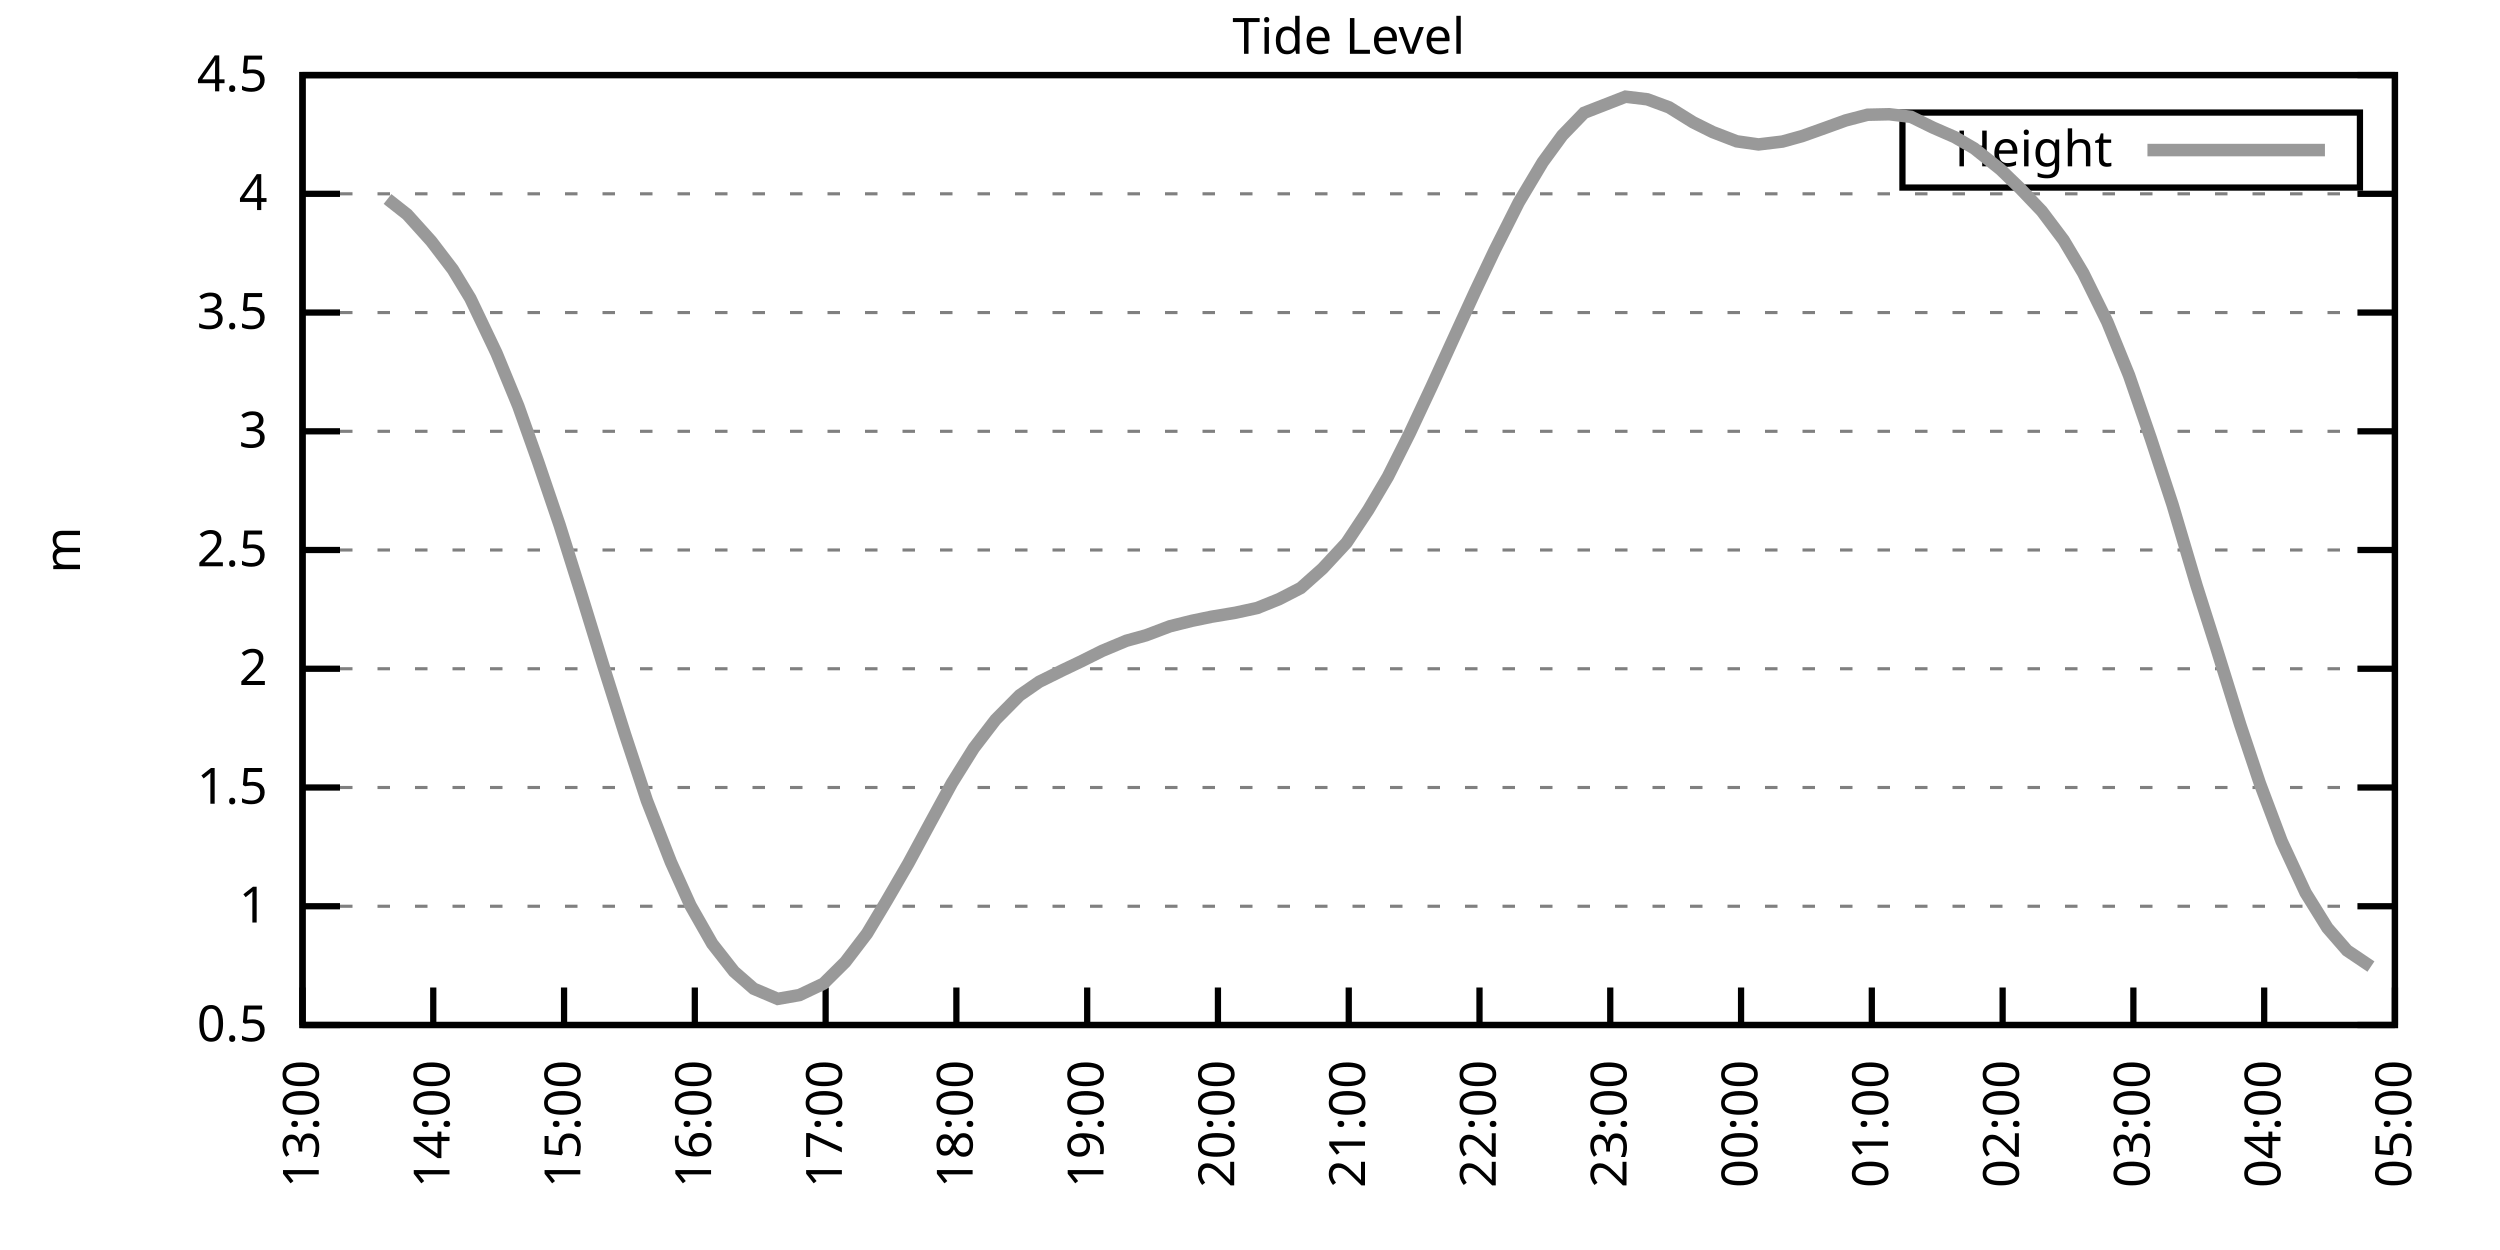
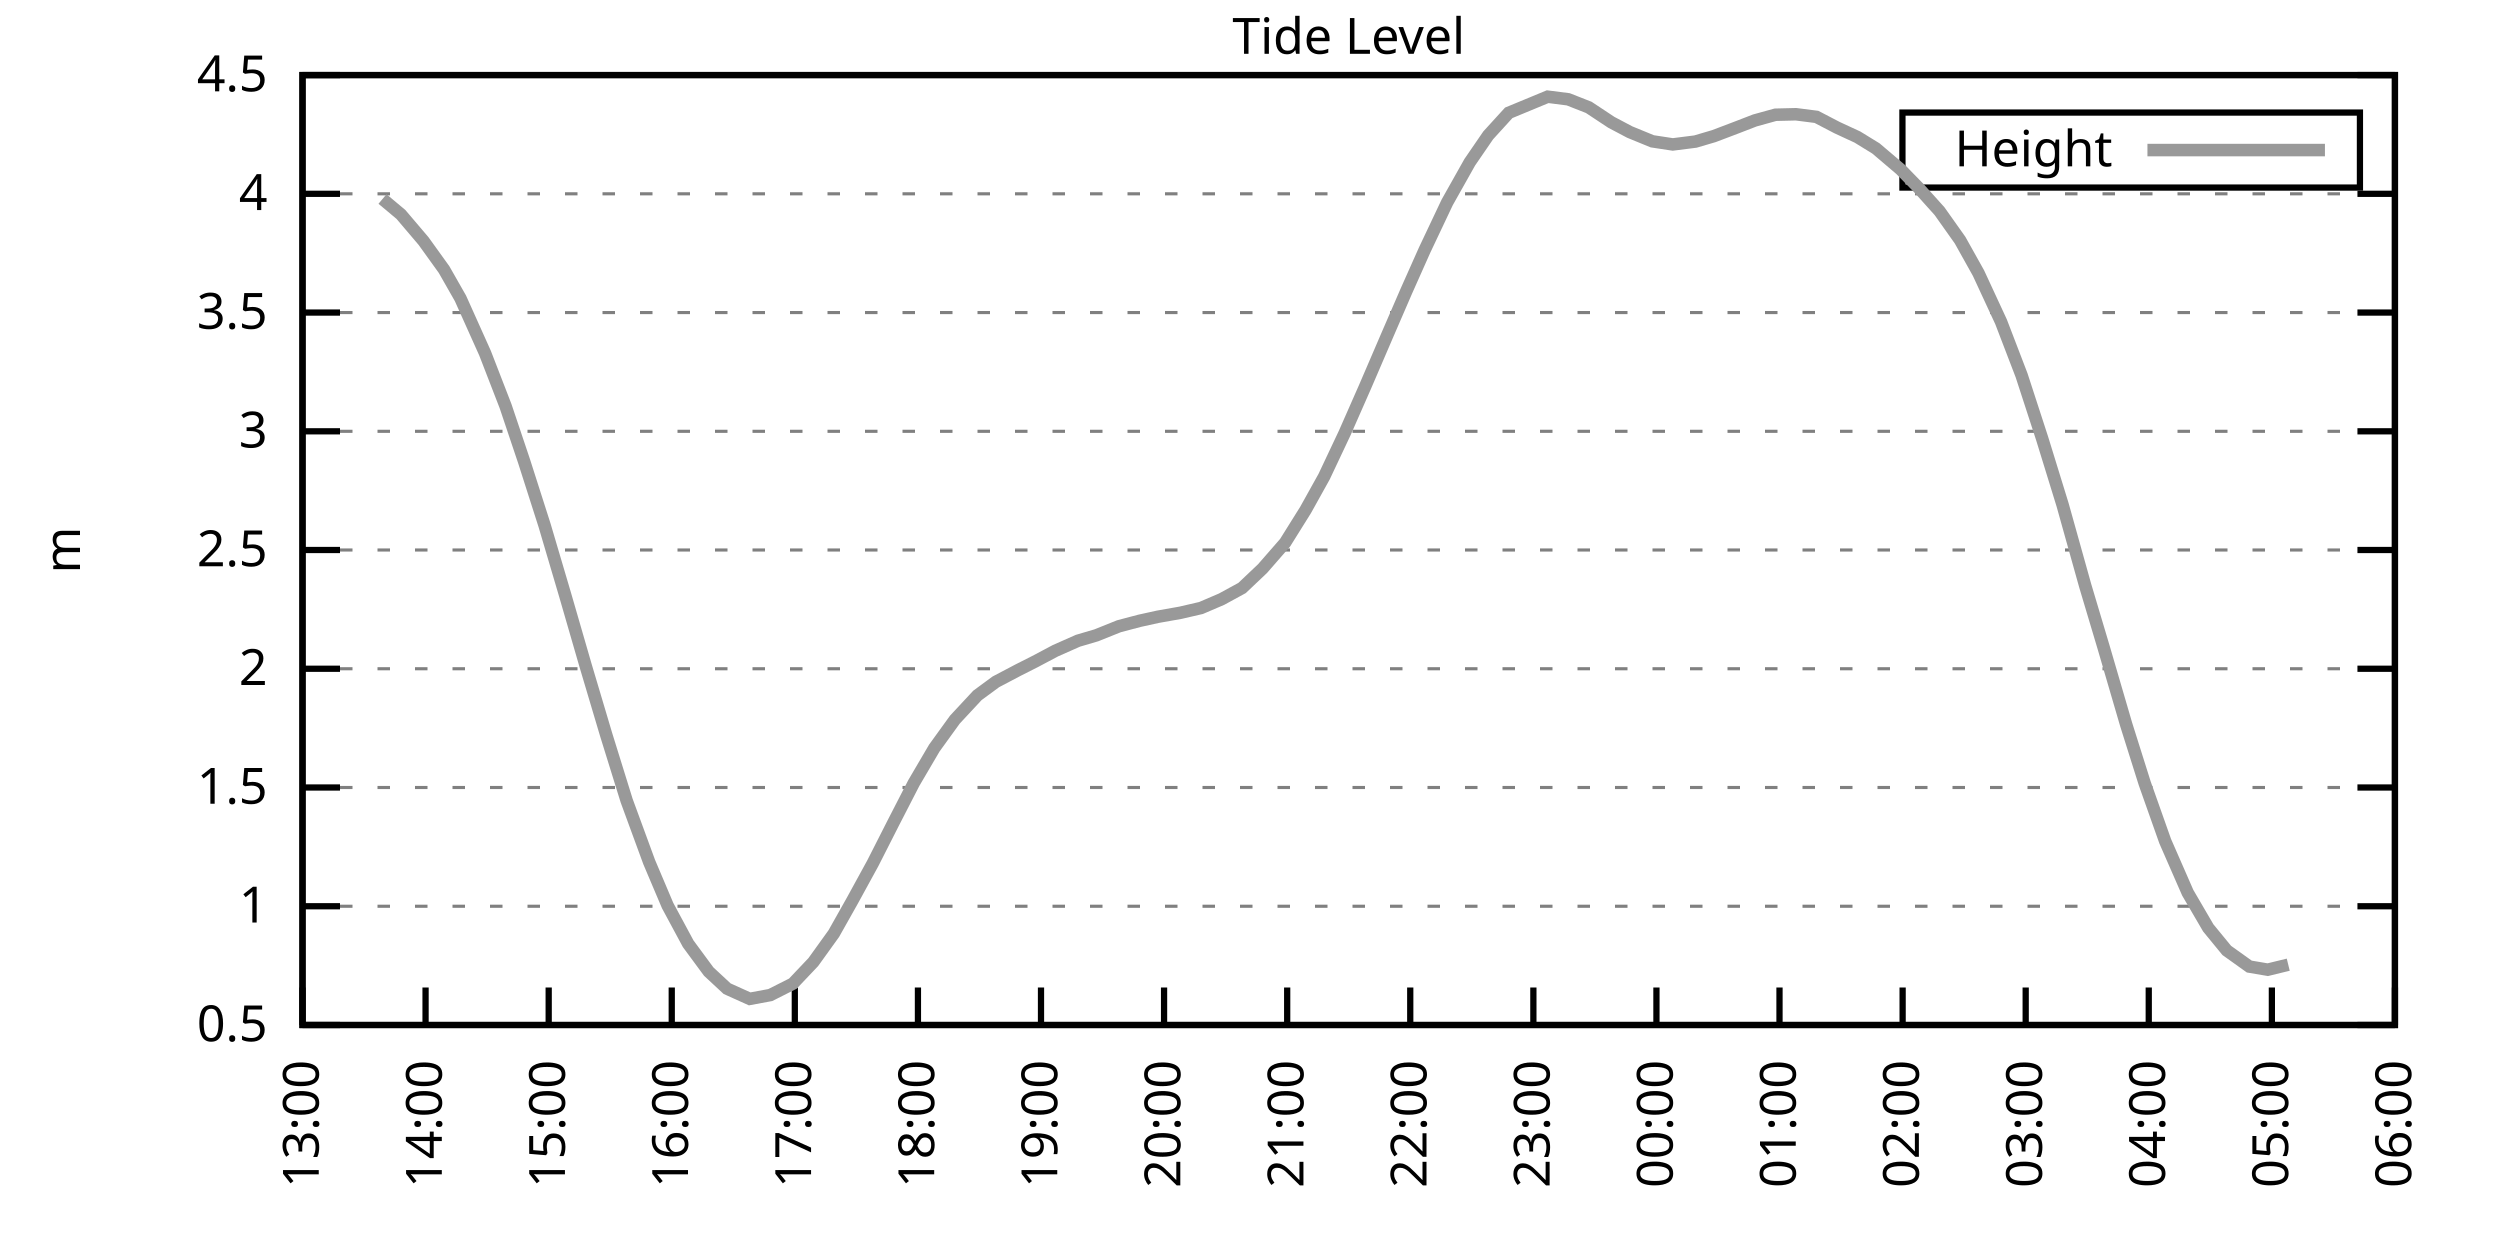
<svg xmlns="http://www.w3.org/2000/svg" xmlns:xlink="http://www.w3.org/1999/xlink" width="400" height="200" viewBox="0 0 400 200">
  <g id="gnuplot_canvas">
    <rect x="0" y="0" width="400" height="200" fill="none" />
    <defs>
      <circle id="gpDot" r="0.5" stroke-width="0.5" stroke="currentColor" />
      <path id="gpPt0" stroke-width="0.333" stroke="currentColor" d="M-1,0 h2 M0,-1 v2" />
      <path id="gpPt1" stroke-width="0.333" stroke="currentColor" d="M-1,-1 L1,1 M1,-1 L-1,1" />
      <path id="gpPt2" stroke-width="0.333" stroke="currentColor" d="M-1,0 L1,0 M0,-1 L0,1 M-1,-1 L1,1 M-1,1 L1,-1" />
      <rect id="gpPt3" stroke-width="0.333" stroke="currentColor" x="-1" y="-1" width="2" height="2" />
      <rect id="gpPt4" stroke-width="0.333" stroke="currentColor" fill="currentColor" x="-1" y="-1" width="2" height="2" />
      <circle id="gpPt5" stroke-width="0.333" stroke="currentColor" cx="0" cy="0" r="1" />
      <use xlink:href="#gpPt5" id="gpPt6" fill="currentColor" stroke="none" />
      <path id="gpPt7" stroke-width="0.333" stroke="currentColor" d="M0,-1.33 L-1.33,0.67 L1.33,0.67 z" />
      <use xlink:href="#gpPt7" id="gpPt8" fill="currentColor" stroke="none" />
      <use xlink:href="#gpPt7" id="gpPt9" stroke="currentColor" transform="rotate(180)" />
      <use xlink:href="#gpPt9" id="gpPt10" fill="currentColor" stroke="none" />
      <use xlink:href="#gpPt3" id="gpPt11" stroke="currentColor" transform="rotate(45)" />
      <use xlink:href="#gpPt11" id="gpPt12" fill="currentColor" stroke="none" />
      <path id="gpPt13" stroke-width="0.333" stroke="currentColor" d="M0,1.330 L1.265,0.411 L0.782,-1.067 L-0.782,-1.076 L-1.265,0.411 z" />
      <use xlink:href="#gpPt13" id="gpPt14" fill="currentColor" stroke="none" />
      <filter id="textbox" filterUnits="objectBoundingBox" x="0" y="0" height="1" width="1">
        <feFlood flood-color="white" flood-opacity="1" result="bgnd" />
        <feComposite in="SourceGraphic" in2="bgnd" operator="atop" />
      </filter>
      <filter id="greybox" filterUnits="objectBoundingBox" x="0" y="0" height="1" width="1">
        <feFlood flood-color="lightgrey" flood-opacity="1" result="grey" />
        <feComposite in="SourceGraphic" in2="grey" operator="atop" />
      </filter>
    </defs>
    <g fill="none" color="white" stroke="currentColor" stroke-width="1.00" stroke-linecap="butt" stroke-linejoin="miter">
</g>
    <g fill="none" color="black" stroke="currentColor" stroke-width="1.00" stroke-linecap="butt" stroke-linejoin="miter">
      <g stroke="none" shape-rendering="crispEdges">
        <polygon fill="rgb(255, 255, 255)" points="48.40,164.00 383.18,164.00 383.18,12.02 48.40,12.02 " />
      </g>
    </g>
    <g fill="none" color="black" stroke="currentColor" stroke-width="1.00" stroke-linecap="butt" stroke-linejoin="miter">
</g>
    <g fill="none" color="black" stroke="black" stroke-width="0.50" stroke-linecap="butt" stroke-linejoin="miter">
</g>
    <g fill="none" color="gray" stroke="currentColor" stroke-width="0.50" stroke-linecap="butt" stroke-linejoin="miter">
      <path stroke="gray" stroke-dasharray="2,4" class="gridline" d="M48.40,164.00 L383.19,164.00  " />
    </g>
    <g fill="none" color="gray" stroke="gray" stroke-width="1.00" stroke-linecap="butt" stroke-linejoin="miter">
</g>
    <g fill="none" color="black" stroke="currentColor" stroke-width="1.00" stroke-linecap="butt" stroke-linejoin="miter">
      <path stroke="black" d="M48.40,164.00 L54.40,164.00 M383.19,164.00 L377.19,164.00  " />
      <g transform="translate(42.80,166.60)" stroke="none" fill="black" font-family="Sans" font-size="8.00" text-anchor="end">
        <text>
          <tspan font-family="Sans"> 0.5</tspan>
        </text>
      </g>
    </g>
    <g fill="none" color="black" stroke="currentColor" stroke-width="1.00" stroke-linecap="butt" stroke-linejoin="miter">
</g>
    <g fill="none" color="black" stroke="black" stroke-width="0.50" stroke-linecap="butt" stroke-linejoin="miter">
</g>
    <g fill="none" color="gray" stroke="currentColor" stroke-width="0.50" stroke-linecap="butt" stroke-linejoin="miter">
      <path stroke="gray" stroke-dasharray="2,4" class="gridline" d="M48.40,145.00 L383.19,145.00  " />
    </g>
    <g fill="none" color="gray" stroke="gray" stroke-width="1.00" stroke-linecap="butt" stroke-linejoin="miter">
</g>
    <g fill="none" color="black" stroke="currentColor" stroke-width="1.00" stroke-linecap="butt" stroke-linejoin="miter">
      <path stroke="black" d="M48.40,145.00 L54.40,145.00 M383.19,145.00 L377.19,145.00  " />
      <g transform="translate(42.80,147.60)" stroke="none" fill="black" font-family="Sans" font-size="8.00" text-anchor="end">
        <text>
          <tspan font-family="Sans"> 1</tspan>
        </text>
      </g>
    </g>
    <g fill="none" color="black" stroke="currentColor" stroke-width="1.00" stroke-linecap="butt" stroke-linejoin="miter">
</g>
    <g fill="none" color="black" stroke="black" stroke-width="0.50" stroke-linecap="butt" stroke-linejoin="miter">
</g>
    <g fill="none" color="gray" stroke="currentColor" stroke-width="0.50" stroke-linecap="butt" stroke-linejoin="miter">
      <path stroke="gray" stroke-dasharray="2,4" class="gridline" d="M48.40,126.00 L383.19,126.00  " />
    </g>
    <g fill="none" color="gray" stroke="gray" stroke-width="1.00" stroke-linecap="butt" stroke-linejoin="miter">
</g>
    <g fill="none" color="black" stroke="currentColor" stroke-width="1.00" stroke-linecap="butt" stroke-linejoin="miter">
      <path stroke="black" d="M48.40,126.00 L54.40,126.00 M383.19,126.00 L377.19,126.00  " />
      <g transform="translate(42.80,128.60)" stroke="none" fill="black" font-family="Sans" font-size="8.00" text-anchor="end">
        <text>
          <tspan font-family="Sans"> 1.5</tspan>
        </text>
      </g>
    </g>
    <g fill="none" color="black" stroke="currentColor" stroke-width="1.00" stroke-linecap="butt" stroke-linejoin="miter">
</g>
    <g fill="none" color="black" stroke="black" stroke-width="0.50" stroke-linecap="butt" stroke-linejoin="miter">
</g>
    <g fill="none" color="gray" stroke="currentColor" stroke-width="0.50" stroke-linecap="butt" stroke-linejoin="miter">
      <path stroke="gray" stroke-dasharray="2,4" class="gridline" d="M48.40,107.00 L383.19,107.00  " />
    </g>
    <g fill="none" color="gray" stroke="gray" stroke-width="1.00" stroke-linecap="butt" stroke-linejoin="miter">
</g>
    <g fill="none" color="black" stroke="currentColor" stroke-width="1.00" stroke-linecap="butt" stroke-linejoin="miter">
      <path stroke="black" d="M48.40,107.00 L54.40,107.00 M383.19,107.00 L377.19,107.00  " />
      <g transform="translate(42.80,109.60)" stroke="none" fill="black" font-family="Sans" font-size="8.00" text-anchor="end">
        <text>
          <tspan font-family="Sans"> 2</tspan>
        </text>
      </g>
    </g>
    <g fill="none" color="black" stroke="currentColor" stroke-width="1.00" stroke-linecap="butt" stroke-linejoin="miter">
</g>
    <g fill="none" color="black" stroke="black" stroke-width="0.50" stroke-linecap="butt" stroke-linejoin="miter">
</g>
    <g fill="none" color="gray" stroke="currentColor" stroke-width="0.50" stroke-linecap="butt" stroke-linejoin="miter">
      <path stroke="gray" stroke-dasharray="2,4" class="gridline" d="M48.40,88.00 L383.19,88.00  " />
    </g>
    <g fill="none" color="gray" stroke="gray" stroke-width="1.00" stroke-linecap="butt" stroke-linejoin="miter">
</g>
    <g fill="none" color="black" stroke="currentColor" stroke-width="1.00" stroke-linecap="butt" stroke-linejoin="miter">
      <path stroke="black" d="M48.40,88.00 L54.40,88.00 M383.19,88.00 L377.19,88.00  " />
      <g transform="translate(42.80,90.60)" stroke="none" fill="black" font-family="Sans" font-size="8.00" text-anchor="end">
        <text>
          <tspan font-family="Sans"> 2.5</tspan>
        </text>
      </g>
    </g>
    <g fill="none" color="black" stroke="currentColor" stroke-width="1.00" stroke-linecap="butt" stroke-linejoin="miter">
</g>
    <g fill="none" color="black" stroke="black" stroke-width="0.50" stroke-linecap="butt" stroke-linejoin="miter">
</g>
    <g fill="none" color="gray" stroke="currentColor" stroke-width="0.50" stroke-linecap="butt" stroke-linejoin="miter">
      <path stroke="gray" stroke-dasharray="2,4" class="gridline" d="M48.40,69.01 L383.19,69.01  " />
    </g>
    <g fill="none" color="gray" stroke="gray" stroke-width="1.00" stroke-linecap="butt" stroke-linejoin="miter">
</g>
    <g fill="none" color="black" stroke="currentColor" stroke-width="1.00" stroke-linecap="butt" stroke-linejoin="miter">
      <path stroke="black" d="M48.40,69.01 L54.40,69.01 M383.19,69.01 L377.19,69.01  " />
      <g transform="translate(42.80,71.61)" stroke="none" fill="black" font-family="Sans" font-size="8.00" text-anchor="end">
        <text>
          <tspan font-family="Sans"> 3</tspan>
        </text>
      </g>
    </g>
    <g fill="none" color="black" stroke="currentColor" stroke-width="1.00" stroke-linecap="butt" stroke-linejoin="miter">
</g>
    <g fill="none" color="black" stroke="black" stroke-width="0.50" stroke-linecap="butt" stroke-linejoin="miter">
</g>
    <g fill="none" color="gray" stroke="currentColor" stroke-width="0.50" stroke-linecap="butt" stroke-linejoin="miter">
      <path stroke="gray" stroke-dasharray="2,4" class="gridline" d="M48.40,50.01 L383.19,50.01  " />
    </g>
    <g fill="none" color="gray" stroke="gray" stroke-width="1.00" stroke-linecap="butt" stroke-linejoin="miter">
</g>
    <g fill="none" color="black" stroke="currentColor" stroke-width="1.00" stroke-linecap="butt" stroke-linejoin="miter">
      <path stroke="black" d="M48.40,50.01 L54.40,50.01 M383.19,50.01 L377.19,50.01  " />
      <g transform="translate(42.80,52.61)" stroke="none" fill="black" font-family="Sans" font-size="8.00" text-anchor="end">
        <text>
          <tspan font-family="Sans"> 3.5</tspan>
        </text>
      </g>
    </g>
    <g fill="none" color="black" stroke="currentColor" stroke-width="1.00" stroke-linecap="butt" stroke-linejoin="miter">
</g>
    <g fill="none" color="black" stroke="black" stroke-width="0.50" stroke-linecap="butt" stroke-linejoin="miter">
</g>
    <g fill="none" color="gray" stroke="currentColor" stroke-width="0.50" stroke-linecap="butt" stroke-linejoin="miter">
      <path stroke="gray" stroke-dasharray="2,4" class="gridline" d="M48.40,31.01 L383.19,31.01  " />
    </g>
    <g fill="none" color="gray" stroke="gray" stroke-width="1.00" stroke-linecap="butt" stroke-linejoin="miter">
</g>
    <g fill="none" color="black" stroke="currentColor" stroke-width="1.00" stroke-linecap="butt" stroke-linejoin="miter">
      <path stroke="black" d="M48.40,31.01 L54.40,31.01 M383.19,31.01 L377.19,31.01  " />
      <g transform="translate(42.80,33.61)" stroke="none" fill="black" font-family="Sans" font-size="8.00" text-anchor="end">
        <text>
          <tspan font-family="Sans"> 4</tspan>
        </text>
      </g>
    </g>
    <g fill="none" color="black" stroke="currentColor" stroke-width="1.00" stroke-linecap="butt" stroke-linejoin="miter">
</g>
    <g fill="none" color="black" stroke="black" stroke-width="0.50" stroke-linecap="butt" stroke-linejoin="miter">
</g>
    <g fill="none" color="gray" stroke="currentColor" stroke-width="0.50" stroke-linecap="butt" stroke-linejoin="miter">
      <path stroke="gray" stroke-dasharray="2,4" class="gridline" d="M48.40,12.01 L383.19,12.01  " />
    </g>
    <g fill="none" color="gray" stroke="gray" stroke-width="1.00" stroke-linecap="butt" stroke-linejoin="miter">
</g>
    <g fill="none" color="black" stroke="currentColor" stroke-width="1.00" stroke-linecap="butt" stroke-linejoin="miter">
      <path stroke="black" d="M48.40,12.01 L54.40,12.01 M383.19,12.01 L377.19,12.01  " />
      <g transform="translate(42.80,14.61)" stroke="none" fill="black" font-family="Sans" font-size="8.00" text-anchor="end">
        <text>
          <tspan font-family="Sans"> 4.5</tspan>
        </text>
      </g>
    </g>
    <g fill="none" color="black" stroke="currentColor" stroke-width="1.00" stroke-linecap="butt" stroke-linejoin="miter">
      <path stroke="black" d="M48.40,164.00 L48.40,158.00  " />
      <g transform="translate(51.00,169.60) rotate(270.00)" stroke="none" fill="black" font-family="Sans" font-size="8.00" text-anchor="end">
        <text>
          <tspan font-family="Sans">13:00</tspan>
        </text>
      </g>
    </g>
    <g fill="none" color="black" stroke="currentColor" stroke-width="1.00" stroke-linecap="butt" stroke-linejoin="miter">
-       <path stroke="black" d="M69.32,164.00 L69.32,158.00  " />
-       <g transform="translate(71.92,169.60) rotate(270.00)" stroke="none" fill="black" font-family="Sans" font-size="8.00" text-anchor="end">
+       <path stroke="black" d="M68.09,164.00 L68.09,158.00  " />
+       <g transform="translate(70.69,169.60) rotate(270.00)" stroke="none" fill="black" font-family="Sans" font-size="8.00" text-anchor="end">
        <text>
          <tspan font-family="Sans">14:00</tspan>
        </text>
      </g>
    </g>
    <g fill="none" color="black" stroke="currentColor" stroke-width="1.00" stroke-linecap="butt" stroke-linejoin="miter">
-       <path stroke="black" d="M90.25,164.00 L90.25,158.00  " />
-       <g transform="translate(92.85,169.60) rotate(270.00)" stroke="none" fill="black" font-family="Sans" font-size="8.00" text-anchor="end">
+       <path stroke="black" d="M87.79,164.00 L87.79,158.00  " />
+       <g transform="translate(90.39,169.60) rotate(270.00)" stroke="none" fill="black" font-family="Sans" font-size="8.00" text-anchor="end">
        <text>
          <tspan font-family="Sans">15:00</tspan>
        </text>
      </g>
    </g>
    <g fill="none" color="black" stroke="currentColor" stroke-width="1.00" stroke-linecap="butt" stroke-linejoin="miter">
-       <path stroke="black" d="M111.17,164.00 L111.17,158.00  " />
-       <g transform="translate(113.77,169.60) rotate(270.00)" stroke="none" fill="black" font-family="Sans" font-size="8.00" text-anchor="end">
+       <path stroke="black" d="M107.48,164.00 L107.48,158.00  " />
+       <g transform="translate(110.08,169.60) rotate(270.00)" stroke="none" fill="black" font-family="Sans" font-size="8.00" text-anchor="end">
        <text>
          <tspan font-family="Sans">16:00</tspan>
        </text>
      </g>
    </g>
    <g fill="none" color="black" stroke="currentColor" stroke-width="1.00" stroke-linecap="butt" stroke-linejoin="miter">
-       <path stroke="black" d="M132.10,164.00 L132.10,158.00  " />
-       <g transform="translate(134.70,169.60) rotate(270.00)" stroke="none" fill="black" font-family="Sans" font-size="8.00" text-anchor="end">
+       <path stroke="black" d="M127.17,164.00 L127.17,158.00  " />
+       <g transform="translate(129.77,169.60) rotate(270.00)" stroke="none" fill="black" font-family="Sans" font-size="8.00" text-anchor="end">
        <text>
          <tspan font-family="Sans">17:00</tspan>
        </text>
      </g>
    </g>
    <g fill="none" color="black" stroke="currentColor" stroke-width="1.00" stroke-linecap="butt" stroke-linejoin="miter">
-       <path stroke="black" d="M153.02,164.00 L153.02,158.00  " />
-       <g transform="translate(155.62,169.60) rotate(270.00)" stroke="none" fill="black" font-family="Sans" font-size="8.00" text-anchor="end">
+       <path stroke="black" d="M146.87,164.00 L146.87,158.00  " />
+       <g transform="translate(149.47,169.60) rotate(270.00)" stroke="none" fill="black" font-family="Sans" font-size="8.00" text-anchor="end">
        <text>
          <tspan font-family="Sans">18:00</tspan>
        </text>
      </g>
    </g>
    <g fill="none" color="black" stroke="currentColor" stroke-width="1.00" stroke-linecap="butt" stroke-linejoin="miter">
-       <path stroke="black" d="M173.95,164.00 L173.95,158.00  " />
-       <g transform="translate(176.55,169.60) rotate(270.00)" stroke="none" fill="black" font-family="Sans" font-size="8.00" text-anchor="end">
+       <path stroke="black" d="M166.56,164.00 L166.56,158.00  " />
+       <g transform="translate(169.16,169.60) rotate(270.00)" stroke="none" fill="black" font-family="Sans" font-size="8.00" text-anchor="end">
        <text>
          <tspan font-family="Sans">19:00</tspan>
        </text>
      </g>
    </g>
    <g fill="none" color="black" stroke="currentColor" stroke-width="1.00" stroke-linecap="butt" stroke-linejoin="miter">
-       <path stroke="black" d="M194.87,164.00 L194.87,158.00  " />
-       <g transform="translate(197.47,169.60) rotate(270.00)" stroke="none" fill="black" font-family="Sans" font-size="8.00" text-anchor="end">
+       <path stroke="black" d="M186.25,164.00 L186.25,158.00  " />
+       <g transform="translate(188.85,169.60) rotate(270.00)" stroke="none" fill="black" font-family="Sans" font-size="8.00" text-anchor="end">
        <text>
          <tspan font-family="Sans">20:00</tspan>
        </text>
      </g>
    </g>
    <g fill="none" color="black" stroke="currentColor" stroke-width="1.00" stroke-linecap="butt" stroke-linejoin="miter">
-       <path stroke="black" d="M215.80,164.00 L215.80,158.00  " />
-       <g transform="translate(218.40,169.60) rotate(270.00)" stroke="none" fill="black" font-family="Sans" font-size="8.00" text-anchor="end">
+       <path stroke="black" d="M205.95,164.00 L205.95,158.00  " />
+       <g transform="translate(208.55,169.60) rotate(270.00)" stroke="none" fill="black" font-family="Sans" font-size="8.00" text-anchor="end">
        <text>
          <tspan font-family="Sans">21:00</tspan>
        </text>
      </g>
    </g>
    <g fill="none" color="black" stroke="currentColor" stroke-width="1.00" stroke-linecap="butt" stroke-linejoin="miter">
-       <path stroke="black" d="M236.72,164.00 L236.72,158.00  " />
-       <g transform="translate(239.32,169.60) rotate(270.00)" stroke="none" fill="black" font-family="Sans" font-size="8.00" text-anchor="end">
+       <path stroke="black" d="M225.64,164.00 L225.64,158.00  " />
+       <g transform="translate(228.24,169.60) rotate(270.00)" stroke="none" fill="black" font-family="Sans" font-size="8.00" text-anchor="end">
        <text>
          <tspan font-family="Sans">22:00</tspan>
        </text>
      </g>
    </g>
    <g fill="none" color="black" stroke="currentColor" stroke-width="1.00" stroke-linecap="butt" stroke-linejoin="miter">
-       <path stroke="black" d="M257.64,164.00 L257.64,158.00  " />
-       <g transform="translate(260.24,169.60) rotate(270.00)" stroke="none" fill="black" font-family="Sans" font-size="8.00" text-anchor="end">
+       <path stroke="black" d="M245.34,164.00 L245.34,158.00  " />
+       <g transform="translate(247.94,169.60) rotate(270.00)" stroke="none" fill="black" font-family="Sans" font-size="8.00" text-anchor="end">
        <text>
          <tspan font-family="Sans">23:00</tspan>
        </text>
      </g>
    </g>
    <g fill="none" color="black" stroke="currentColor" stroke-width="1.00" stroke-linecap="butt" stroke-linejoin="miter">
-       <path stroke="black" d="M278.57,164.00 L278.57,158.00  " />
-       <g transform="translate(281.17,169.60) rotate(270.00)" stroke="none" fill="black" font-family="Sans" font-size="8.00" text-anchor="end">
+       <path stroke="black" d="M265.03,164.00 L265.03,158.00  " />
+       <g transform="translate(267.63,169.60) rotate(270.00)" stroke="none" fill="black" font-family="Sans" font-size="8.00" text-anchor="end">
        <text>
          <tspan font-family="Sans">00:00</tspan>
        </text>
      </g>
    </g>
    <g fill="none" color="black" stroke="currentColor" stroke-width="1.00" stroke-linecap="butt" stroke-linejoin="miter">
-       <path stroke="black" d="M299.49,164.00 L299.49,158.00  " />
-       <g transform="translate(302.09,169.60) rotate(270.00)" stroke="none" fill="black" font-family="Sans" font-size="8.00" text-anchor="end">
+       <path stroke="black" d="M284.72,164.00 L284.72,158.00  " />
+       <g transform="translate(287.32,169.60) rotate(270.00)" stroke="none" fill="black" font-family="Sans" font-size="8.00" text-anchor="end">
        <text>
          <tspan font-family="Sans">01:00</tspan>
        </text>
      </g>
    </g>
    <g fill="none" color="black" stroke="currentColor" stroke-width="1.00" stroke-linecap="butt" stroke-linejoin="miter">
-       <path stroke="black" d="M320.42,164.00 L320.42,158.00  " />
-       <g transform="translate(323.02,169.60) rotate(270.00)" stroke="none" fill="black" font-family="Sans" font-size="8.00" text-anchor="end">
+       <path stroke="black" d="M304.42,164.00 L304.42,158.00  " />
+       <g transform="translate(307.02,169.60) rotate(270.00)" stroke="none" fill="black" font-family="Sans" font-size="8.00" text-anchor="end">
        <text>
          <tspan font-family="Sans">02:00</tspan>
        </text>
      </g>
    </g>
    <g fill="none" color="black" stroke="currentColor" stroke-width="1.00" stroke-linecap="butt" stroke-linejoin="miter">
-       <path stroke="black" d="M341.34,164.00 L341.34,158.00  " />
-       <g transform="translate(343.94,169.60) rotate(270.00)" stroke="none" fill="black" font-family="Sans" font-size="8.00" text-anchor="end">
+       <path stroke="black" d="M324.11,164.00 L324.11,158.00  " />
+       <g transform="translate(326.71,169.60) rotate(270.00)" stroke="none" fill="black" font-family="Sans" font-size="8.00" text-anchor="end">
        <text>
          <tspan font-family="Sans">03:00</tspan>
        </text>
      </g>
    </g>
    <g fill="none" color="black" stroke="currentColor" stroke-width="1.00" stroke-linecap="butt" stroke-linejoin="miter">
-       <path stroke="black" d="M362.27,164.00 L362.27,158.00  " />
-       <g transform="translate(364.87,169.60) rotate(270.00)" stroke="none" fill="black" font-family="Sans" font-size="8.00" text-anchor="end">
+       <path stroke="black" d="M343.80,164.00 L343.80,158.00  " />
+       <g transform="translate(346.40,169.60) rotate(270.00)" stroke="none" fill="black" font-family="Sans" font-size="8.00" text-anchor="end">
        <text>
          <tspan font-family="Sans">04:00</tspan>
+         </text>
+       </g>
+     </g>
+     <g fill="none" color="black" stroke="currentColor" stroke-width="1.00" stroke-linecap="butt" stroke-linejoin="miter">
+       <path stroke="black" d="M363.50,164.00 L363.50,158.00  " />
+       <g transform="translate(366.10,169.60) rotate(270.00)" stroke="none" fill="black" font-family="Sans" font-size="8.00" text-anchor="end">
+         <text>
+           <tspan font-family="Sans">05:00</tspan>
        </text>
      </g>
    </g>
    <g fill="none" color="black" stroke="currentColor" stroke-width="1.00" stroke-linecap="butt" stroke-linejoin="miter">
      <path stroke="black" d="M383.19,164.00 L383.19,158.00  " />
      <g transform="translate(385.79,169.60) rotate(270.00)" stroke="none" fill="black" font-family="Sans" font-size="8.00" text-anchor="end">
        <text>
-           <tspan font-family="Sans">05:00</tspan>
+           <tspan font-family="Sans">06:00</tspan>
        </text>
      </g>
    </g>
    <g fill="none" color="black" stroke="currentColor" stroke-width="1.00" stroke-linecap="butt" stroke-linejoin="miter">
</g>
    <g fill="none" color="black" stroke="currentColor" stroke-width="1.00" stroke-linecap="butt" stroke-linejoin="miter">
      <path stroke="black" d="M48.40,12.01 L48.40,164.00 L383.19,164.00 L383.19,12.01 L48.40,12.01 Z  " />
    </g>
    <g fill="none" color="black" stroke="currentColor" stroke-width="1.00" stroke-linecap="butt" stroke-linejoin="miter">
</g>
    <g fill="none" color="black" stroke="currentColor" stroke-width="1.00" stroke-linecap="butt" stroke-linejoin="miter">
      <path stroke="black" d="M304.39,30.01 L304.39,18.01 L377.59,18.01 L377.59,30.01 L304.39,30.01 Z  " />
    </g>
    <g id="Tide_level_plot_1">
      <g fill="none" color="white" stroke="black" stroke-width="2.00" stroke-linecap="butt" stroke-linejoin="miter">
</g>
      <g fill="none" color="black" stroke="currentColor" stroke-width="2.00" stroke-linecap="butt" stroke-linejoin="miter">
        <g transform="translate(337.99,26.61)" stroke="none" fill="black" font-family="Sans" font-size="8.00" text-anchor="end">
          <text>
            <tspan font-family="Sans">Height</tspan>
          </text>
        </g>
      </g>
      <g fill="none" color="black" stroke="currentColor" stroke-width="2.00" stroke-linecap="butt" stroke-linejoin="miter">
-         <path stroke="rgb(153, 153, 153)" d="M343.59,24.01 L371.99,24.01 M62.00,31.84 L65.14,34.31 L68.98,38.57 L72.46,43.13 L75.25,47.73 L79.44,56.51   L82.93,64.98 L86.06,73.79 L89.55,84.05 L93.04,95.15 L96.53,106.51 L100.01,117.53 L103.50,128.09 L107.34,137.93   L110.48,144.89 L113.96,151.00 L117.45,155.45 L120.59,158.19 L124.43,159.82 L127.91,159.21 L131.75,157.39 L135.24,153.93   L138.72,149.37 L141.86,144.13 L145.35,138.12 L148.84,131.66 L152.32,125.28 L155.81,119.69 L159.30,115.14 L163.14,111.26   L166.27,109.09 L170.11,107.19 L172.90,105.86 L176.39,104.12 L180.22,102.52 L183.36,101.65 L187.20,100.20 L190.69,99.33   L193.82,98.68 L197.66,98.04 L201.15,97.28 L204.64,95.87 L208.12,94.08 L211.61,90.97 L215.45,86.83 L218.93,81.58   L222.07,76.26 L225.56,69.31 L229.05,61.86 L232.88,53.47 L236.02,46.63 L239.16,40.01 L243.00,32.38 L246.83,25.96   L249.97,21.66 L253.46,18.05 L260.08,15.47 L263.57,15.89 L267.06,17.18 L270.90,19.57 L274.03,21.13 L277.87,22.61   L281.36,23.11 L285.19,22.65 L288.33,21.78 L292.17,20.41 L295.31,19.27 L298.80,18.36 L302.28,18.28 L305.77,18.70   L309.26,20.41 L312.74,21.93 L315.88,23.75 L320.07,27.10 L323.21,30.13 L326.69,33.78 L330.18,38.42 L333.32,43.70   L337.16,51.49 L340.64,60.04 L344.13,70.15 L347.62,80.79 L351.45,93.70 L354.59,103.58 L358.43,115.93 L361.57,125.32   L365.06,134.59 L368.89,142.84 L372.38,148.46 L375.52,152.07 L379.35,154.65  " />
+         <path stroke="rgb(153, 153, 153)" d="M343.59,24.01 L371.99,24.01 M61.20,31.84 L64.15,34.31 L67.77,38.57 L71.05,43.13 L73.67,47.73 L77.61,56.51   L80.89,64.98 L83.85,73.79 L87.13,84.05 L90.41,95.15 L93.70,106.51 L96.98,117.53 L100.26,128.09 L103.87,137.93   L106.82,144.89 L110.11,151.00 L113.39,155.45 L116.34,158.19 L119.95,159.82 L123.24,159.21 L126.85,157.39 L130.13,153.93   L133.41,149.37 L136.36,144.13 L139.65,138.12 L142.93,131.66 L146.21,125.28 L149.49,119.69 L152.78,115.14 L156.39,111.26   L159.34,109.09 L162.95,107.19 L165.58,105.86 L168.86,104.12 L172.47,102.52 L175.42,101.65 L179.03,100.20 L182.32,99.33   L185.27,98.68 L188.88,98.04 L192.16,97.28 L195.45,95.87 L198.73,94.08 L202.01,90.97 L205.62,86.83 L208.90,81.58   L211.86,76.26 L215.14,69.31 L218.42,61.86 L222.03,53.47 L224.99,46.63 L227.94,40.01 L231.55,32.38 L235.16,25.96   L238.11,21.66 L241.40,18.05 L247.63,15.47 L250.92,15.89 L254.20,17.18 L257.81,19.57 L260.76,21.13 L264.37,22.61   L267.65,23.11 L271.27,22.65 L274.22,21.78 L277.83,20.41 L280.78,19.27 L284.07,18.36 L287.35,18.28 L290.63,18.70   L293.91,20.41 L297.19,21.93 L300.15,23.75 L304.09,27.10 L307.04,30.13 L310.32,33.78 L313.61,38.42 L316.56,43.70   L320.17,51.49 L323.45,60.04 L326.74,70.15 L330.02,80.79 L333.63,93.70 L336.58,103.58 L340.19,115.93 L343.15,125.32   L346.43,134.59 L350.04,142.84 L353.32,148.46 L356.28,152.07 L359.89,154.65 L362.84,155.15 L366.12,154.35  " />
      </g>
    </g>
    <g fill="none" color="black" stroke="currentColor" stroke-width="2.00" stroke-linecap="butt" stroke-linejoin="miter">
</g>
    <g fill="none" color="black" stroke="black" stroke-width="1.00" stroke-linecap="butt" stroke-linejoin="miter">
</g>
    <g fill="none" color="black" stroke="currentColor" stroke-width="1.00" stroke-linecap="butt" stroke-linejoin="miter">
      <path stroke="black" d="M48.40,12.01 L48.40,164.00 L383.19,164.00 L383.19,12.01 L48.40,12.01 Z  " />
      <g transform="translate(12.80,88.01) rotate(270.00)" stroke="none" fill="black" font-family="Sans" font-size="8.00" text-anchor="middle">
        <text>
          <tspan font-family="Sans">m</tspan>
        </text>
      </g>
    </g>
    <g fill="none" color="black" stroke="currentColor" stroke-width="1.00" stroke-linecap="butt" stroke-linejoin="miter">
</g>
    <g fill="none" color="black" stroke="currentColor" stroke-width="1.00" stroke-linecap="butt" stroke-linejoin="miter">
      <g transform="translate(215.79,8.61)" stroke="none" fill="black" font-family="Sans" font-size="8.00" text-anchor="middle">
        <text>
          <tspan font-family="Sans">Tide Level</tspan>
        </text>
      </g>
    </g>
    <g fill="none" color="black" stroke="currentColor" stroke-width="1.00" stroke-linecap="butt" stroke-linejoin="miter">
</g>
  </g>
</svg>
